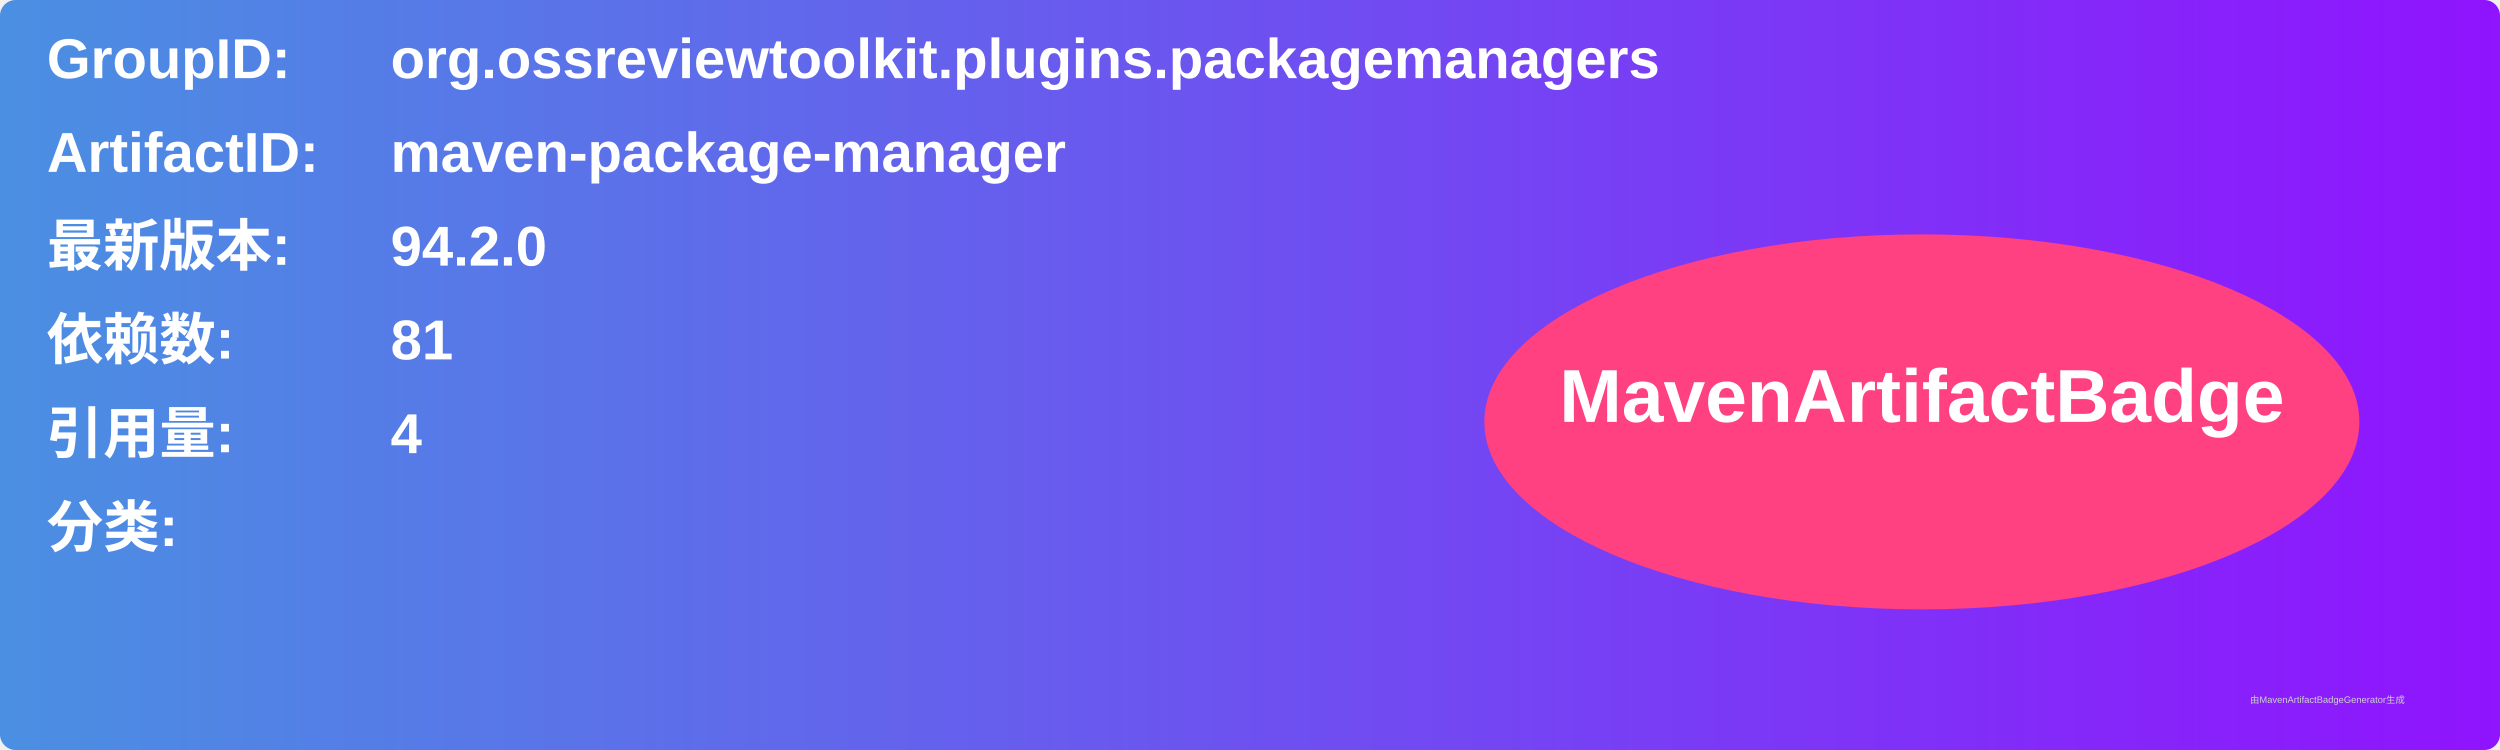
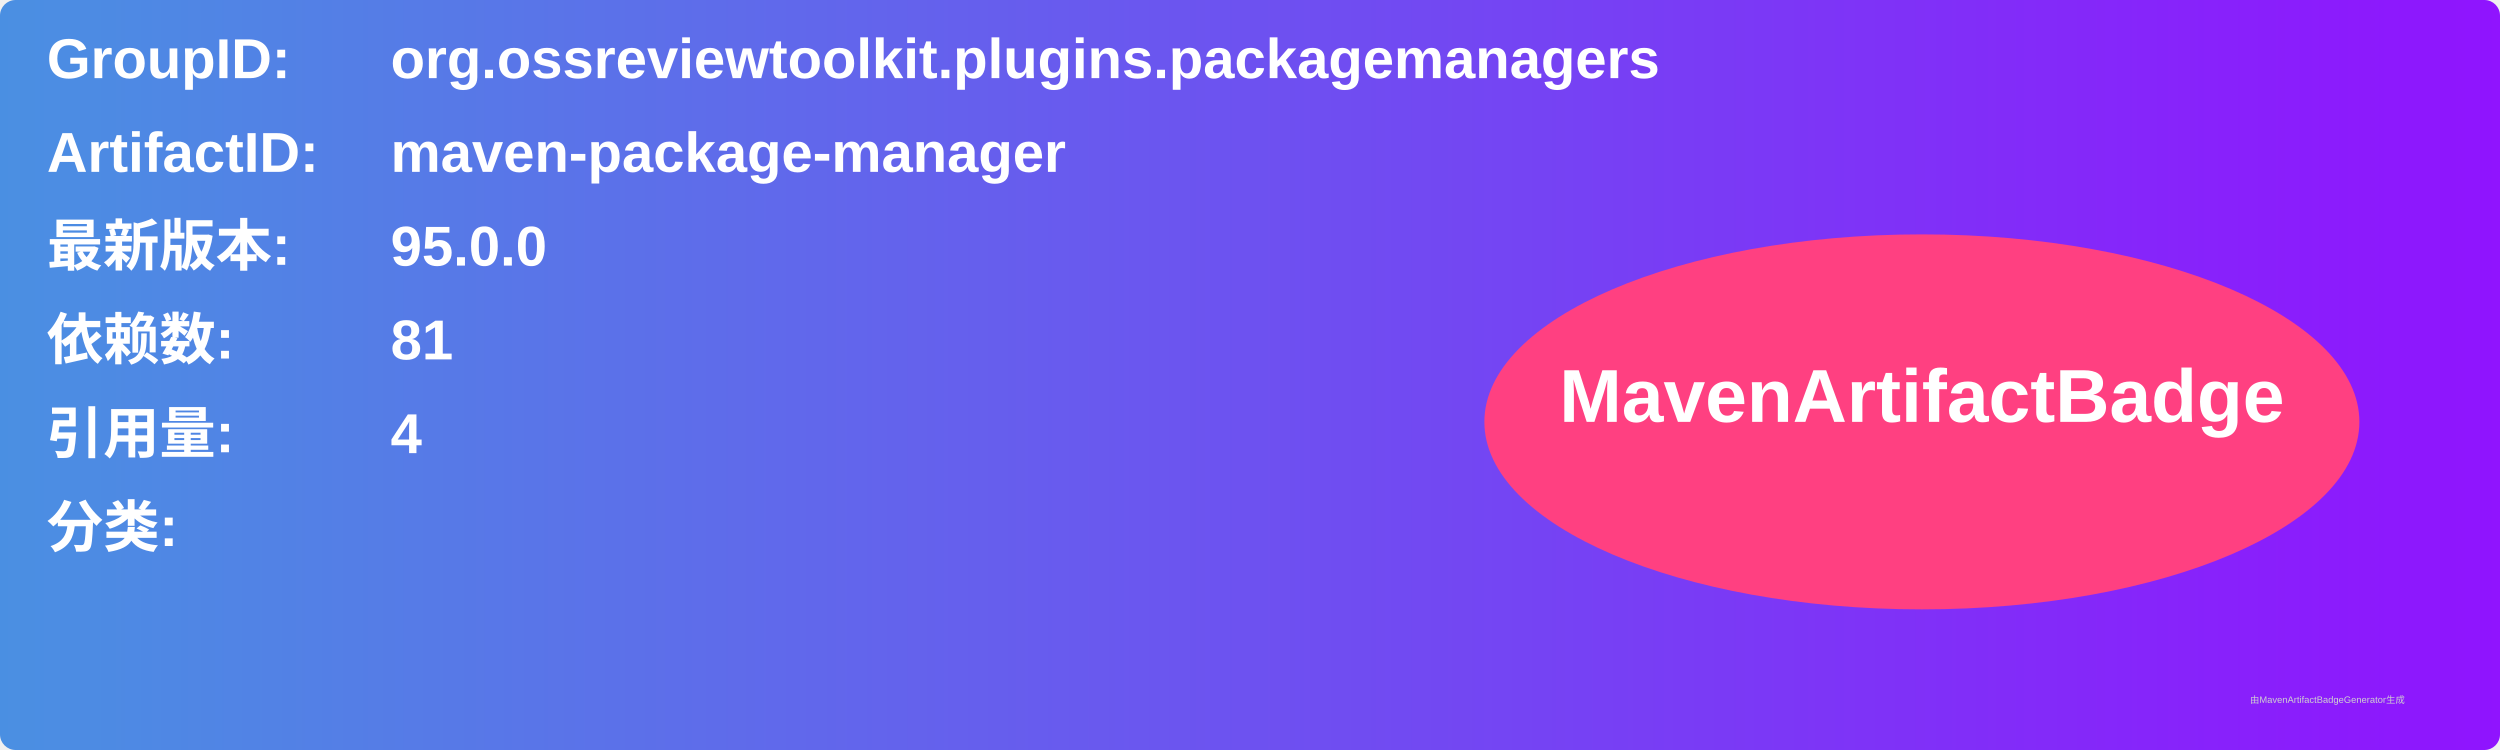
<svg xmlns="http://www.w3.org/2000/svg" width="800" height="240" viewBox="0 0 800 240">
  <linearGradient id="grad" x1="0%" y1="0%" x2="100%" y2="0%">
    <stop offset="0%" stop-color="#4a90e2" />
    <stop offset="100%" stop-color="#9013fe" />
  </linearGradient>
  <rect width="100%" height="100%" rx="5" ry="5" fill="url(#grad)" />
  <g transform="translate(15, 15)">
    <text x="0" y="10" font-family="Arial" font-size="18" fill="white" font-weight="bold" width="260">GroupID:</text>
    <text x="110" y="10" font-family="Arial" font-size="18" fill="white" font-weight="bold" width="460">org.ossreviewtoolkit.plugins.packagemanagers</text>
    <text x="0" y="40" font-family="Arial" font-size="18" fill="white" font-weight="bold" width="260">ArtifactID:</text>
    <text x="110" y="40" font-family="Arial" font-size="18" fill="white" font-weight="bold" width="460">maven-package-manager</text>
    <text x="0" y="70" font-family="Arial" font-size="18" fill="white" font-weight="bold">最新版本:</text>
    <text x="110" y="70" font-family="Arial" font-size="18" fill="white" font-weight="bold">
-       <tspan font-weight="bold">94.2.0</tspan>
+       <tspan font-weight="bold">95.0.0</tspan>
    </text>
    <text x="0" y="100" font-family="Arial" font-size="18" fill="white" font-weight="bold">依赖数: </text>
    <text x="110" y="100" font-family="Arial" font-size="18" fill="white">
      <tspan font-weight="bold">81</tspan>
    </text>
    <text x="0" y="130" font-family="Arial" font-size="18" fill="white" font-weight="bold">引用量: </text>
    <text x="110" y="130" font-family="Arial" font-size="18" fill="white">
      <tspan font-weight="bold">4</tspan>
    </text>
    <text x="0" y="160" font-family="Arial" font-size="18" fill="white" font-weight="bold">分类:</text>
    <text x="10" y="190" font-family="Arial" font-size="10" fill="white">
      <tspan font-weight="bold" />
    </text>
    <ellipse cx="600" cy="120" rx="140" ry="60" fill="#ff4081" />
    <text x="600" y="120" text-anchor="middle" font-family="Arial" font-size="24" fill="white" font-weight="bold">MavenArtifactBadge</text>
  </g>
  <text x="720" y="225" font-family="Arial" font-size="3" fill="#d0d0d0">由MavenArtifactBadgeGenerator生成</text>
</svg>
